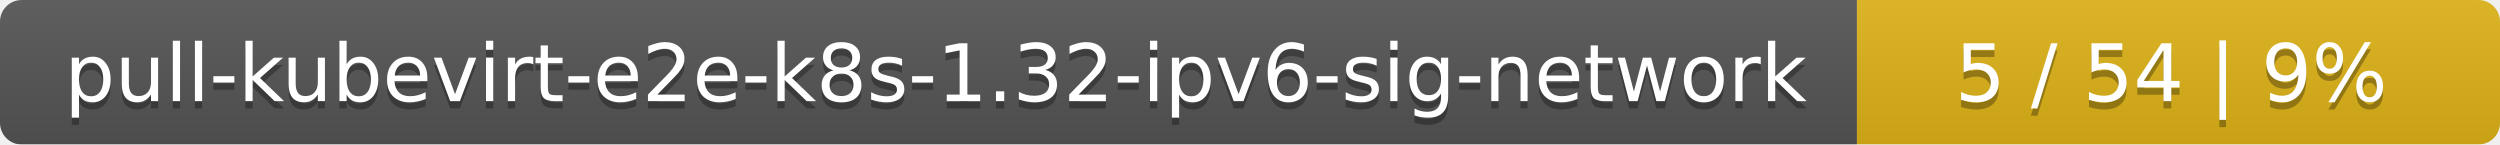
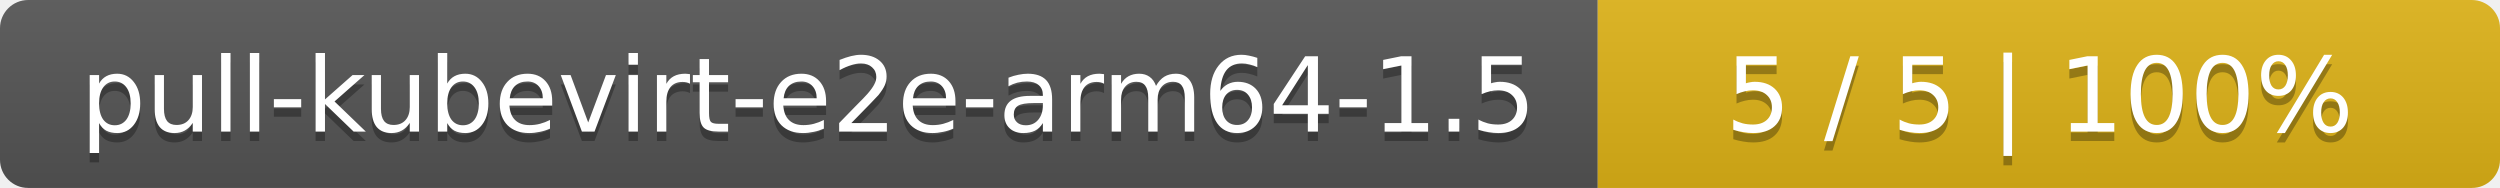
- <svg xmlns="http://www.w3.org/2000/svg" width="346" height="20">
+ <svg xmlns="http://www.w3.org/2000/svg" width="266" height="20">
  <linearGradient id="smooth" x2="0" y2="100%">
    <stop offset="0" stop-color="#bbb" stop-opacity=".1" />
    <stop offset="1" stop-opacity=".1" />
  </linearGradient>
  <mask id="round">
-     <rect width="346" height="20" rx="3" fill="#fff" />
+     <rect width="266" height="20" rx="3" fill="#fff" />
  </mask>
  <g mask="url(#round)">
-     <rect width="257" height="20" fill="#555" />
-     <rect x="257" width="89" height="20" fill="#dfb317" />
-     <rect width="346" height="20" fill="url(#smooth)" />
+     <rect width="170" height="20" fill="#555" />
+     <rect x="170" width="96" height="20" fill="#dfb317" />
+     <rect width="266" height="20" fill="url(#smooth)" />
  </g>
  <g fill="#fff" text-anchor="middle" font-family="DejaVu Sans,Verdana,Geneva,sans-serif" font-size="11">
-     <text x="129.5" y="15" fill="#010101" fill-opacity=".3">pull-kubevirt-e2e-k8s-1.32-ipv6-sig-network</text>
-     <text x="129.5" y="14">pull-kubevirt-e2e-k8s-1.32-ipv6-sig-network</text>
-     <text x="300.5" y="15" fill="#010101" fill-opacity=".3">5 / 54    |    9%</text>
-     <text x="300.5" y="14">5 / 54    |    9%</text>
+     <text x="86" y="15" fill="#010101" fill-opacity=".3">pull-kubevirt-e2e-arm64-1.5</text>
+     <text x="86" y="14">pull-kubevirt-e2e-arm64-1.5</text>
+     <text x="217" y="15" fill="#010101" fill-opacity=".3">5 / 5    |    100%</text>
+     <text x="217" y="14">5 / 5    |    100%</text>
  </g>
</svg>
